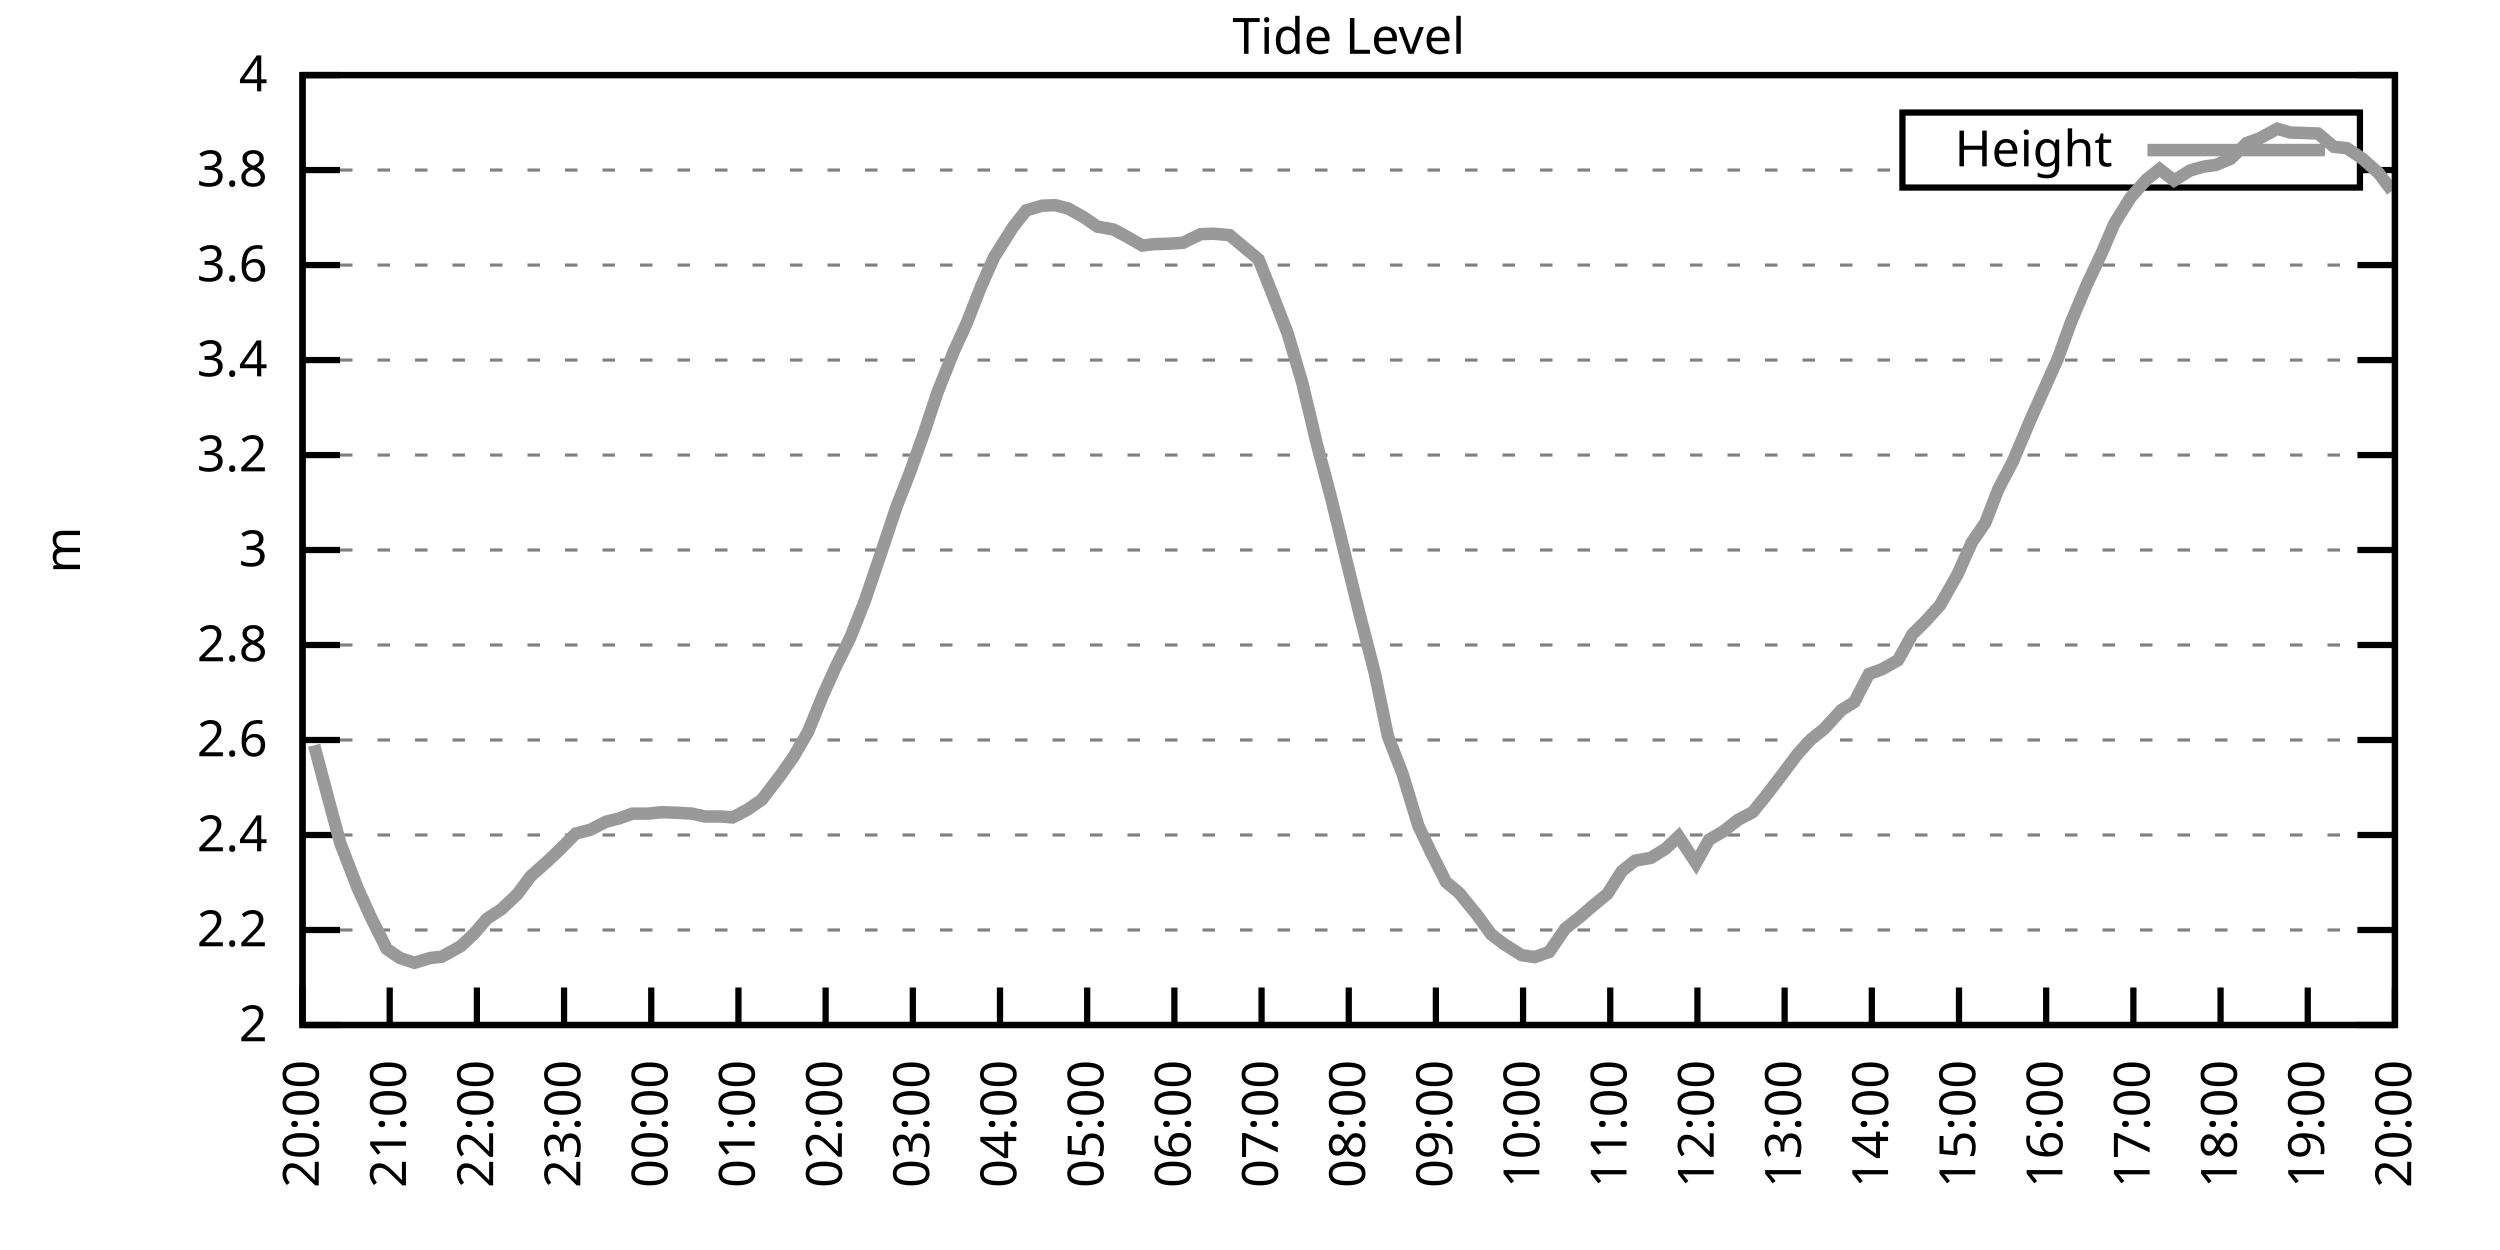
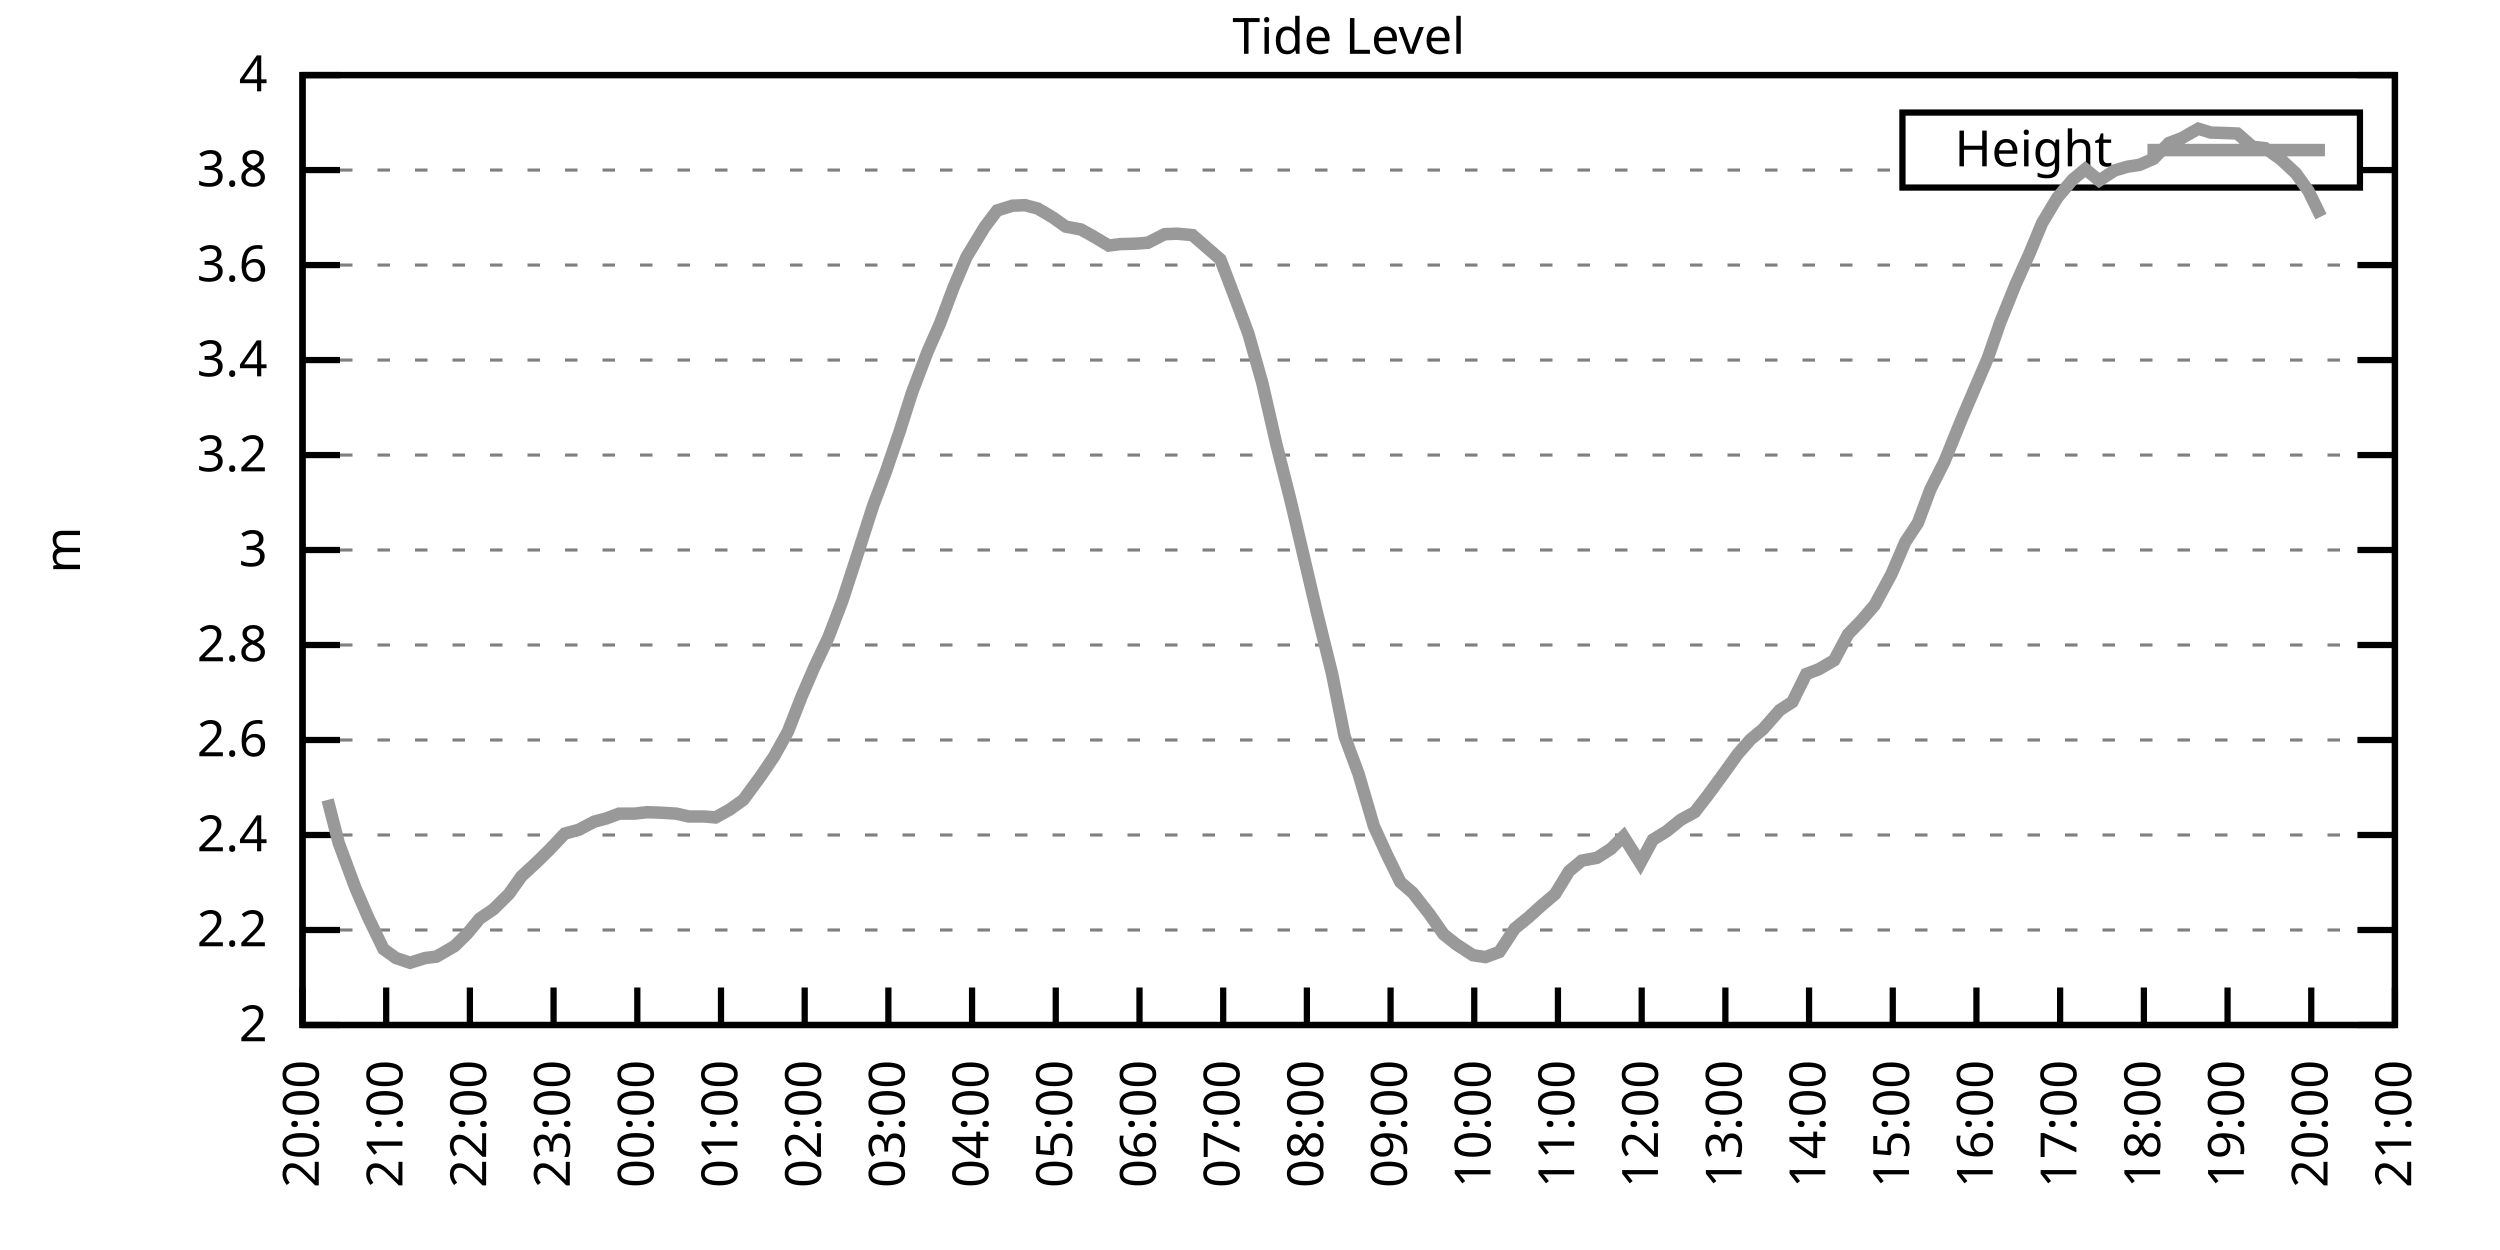
<svg xmlns="http://www.w3.org/2000/svg" xmlns:xlink="http://www.w3.org/1999/xlink" width="400" height="200" viewBox="0 0 400 200">
  <g id="gnuplot_canvas">
    <rect x="0" y="0" width="400" height="200" fill="none" />
    <defs>
      <circle id="gpDot" r="0.5" stroke-width="0.5" stroke="currentColor" />
      <path id="gpPt0" stroke-width="0.333" stroke="currentColor" d="M-1,0 h2 M0,-1 v2" />
      <path id="gpPt1" stroke-width="0.333" stroke="currentColor" d="M-1,-1 L1,1 M1,-1 L-1,1" />
      <path id="gpPt2" stroke-width="0.333" stroke="currentColor" d="M-1,0 L1,0 M0,-1 L0,1 M-1,-1 L1,1 M-1,1 L1,-1" />
      <rect id="gpPt3" stroke-width="0.333" stroke="currentColor" x="-1" y="-1" width="2" height="2" />
      <rect id="gpPt4" stroke-width="0.333" stroke="currentColor" fill="currentColor" x="-1" y="-1" width="2" height="2" />
      <circle id="gpPt5" stroke-width="0.333" stroke="currentColor" cx="0" cy="0" r="1" />
      <use xlink:href="#gpPt5" id="gpPt6" fill="currentColor" stroke="none" />
      <path id="gpPt7" stroke-width="0.333" stroke="currentColor" d="M0,-1.33 L-1.33,0.67 L1.33,0.67 z" />
      <use xlink:href="#gpPt7" id="gpPt8" fill="currentColor" stroke="none" />
      <use xlink:href="#gpPt7" id="gpPt9" stroke="currentColor" transform="rotate(180)" />
      <use xlink:href="#gpPt9" id="gpPt10" fill="currentColor" stroke="none" />
      <use xlink:href="#gpPt3" id="gpPt11" stroke="currentColor" transform="rotate(45)" />
      <use xlink:href="#gpPt11" id="gpPt12" fill="currentColor" stroke="none" />
      <path id="gpPt13" stroke-width="0.333" stroke="currentColor" d="M0,1.330 L1.265,0.411 L0.782,-1.067 L-0.782,-1.076 L-1.265,0.411 z" />
      <use xlink:href="#gpPt13" id="gpPt14" fill="currentColor" stroke="none" />
      <filter id="textbox" filterUnits="objectBoundingBox" x="0" y="0" height="1" width="1">
        <feFlood flood-color="white" flood-opacity="1" result="bgnd" />
        <feComposite in="SourceGraphic" in2="bgnd" operator="atop" />
      </filter>
      <filter id="greybox" filterUnits="objectBoundingBox" x="0" y="0" height="1" width="1">
        <feFlood flood-color="lightgrey" flood-opacity="1" result="grey" />
        <feComposite in="SourceGraphic" in2="grey" operator="atop" />
      </filter>
    </defs>
    <g fill="none" color="white" stroke="currentColor" stroke-width="1.00" stroke-linecap="butt" stroke-linejoin="miter">
</g>
    <g fill="none" color="black" stroke="currentColor" stroke-width="1.00" stroke-linecap="butt" stroke-linejoin="miter">
      <g stroke="none" shape-rendering="crispEdges">
        <polygon fill="rgb(255, 255, 255)" points="48.40,164.00 383.18,164.00 383.18,12.02 48.40,12.02 " />
      </g>
    </g>
    <g fill="none" color="black" stroke="currentColor" stroke-width="1.00" stroke-linecap="butt" stroke-linejoin="miter">
</g>
    <g fill="none" color="black" stroke="black" stroke-width="0.50" stroke-linecap="butt" stroke-linejoin="miter">
</g>
    <g fill="none" color="gray" stroke="currentColor" stroke-width="0.50" stroke-linecap="butt" stroke-linejoin="miter">
      <path stroke="gray" stroke-dasharray="2,4" class="gridline" d="M48.40,164.00 L383.19,164.00  " />
    </g>
    <g fill="none" color="gray" stroke="gray" stroke-width="1.00" stroke-linecap="butt" stroke-linejoin="miter">
</g>
    <g fill="none" color="black" stroke="currentColor" stroke-width="1.00" stroke-linecap="butt" stroke-linejoin="miter">
      <path stroke="black" d="M48.40,164.00 L54.40,164.00 M383.19,164.00 L377.19,164.00  " />
      <g transform="translate(42.80,166.60)" stroke="none" fill="black" font-family="Sans" font-size="8.00" text-anchor="end">
        <text>
          <tspan font-family="Sans"> 2</tspan>
        </text>
      </g>
    </g>
    <g fill="none" color="black" stroke="currentColor" stroke-width="1.00" stroke-linecap="butt" stroke-linejoin="miter">
</g>
    <g fill="none" color="black" stroke="black" stroke-width="0.50" stroke-linecap="butt" stroke-linejoin="miter">
</g>
    <g fill="none" color="gray" stroke="currentColor" stroke-width="0.50" stroke-linecap="butt" stroke-linejoin="miter">
      <path stroke="gray" stroke-dasharray="2,4" class="gridline" d="M48.40,148.80 L383.19,148.80  " />
    </g>
    <g fill="none" color="gray" stroke="gray" stroke-width="1.00" stroke-linecap="butt" stroke-linejoin="miter">
</g>
    <g fill="none" color="black" stroke="currentColor" stroke-width="1.00" stroke-linecap="butt" stroke-linejoin="miter">
      <path stroke="black" d="M48.40,148.80 L54.40,148.80 M383.19,148.80 L377.19,148.80  " />
      <g transform="translate(42.80,151.40)" stroke="none" fill="black" font-family="Sans" font-size="8.00" text-anchor="end">
        <text>
          <tspan font-family="Sans"> 2.2</tspan>
        </text>
      </g>
    </g>
    <g fill="none" color="black" stroke="currentColor" stroke-width="1.00" stroke-linecap="butt" stroke-linejoin="miter">
</g>
    <g fill="none" color="black" stroke="black" stroke-width="0.50" stroke-linecap="butt" stroke-linejoin="miter">
</g>
    <g fill="none" color="gray" stroke="currentColor" stroke-width="0.50" stroke-linecap="butt" stroke-linejoin="miter">
      <path stroke="gray" stroke-dasharray="2,4" class="gridline" d="M48.40,133.60 L383.19,133.60  " />
    </g>
    <g fill="none" color="gray" stroke="gray" stroke-width="1.00" stroke-linecap="butt" stroke-linejoin="miter">
</g>
    <g fill="none" color="black" stroke="currentColor" stroke-width="1.00" stroke-linecap="butt" stroke-linejoin="miter">
      <path stroke="black" d="M48.40,133.60 L54.40,133.60 M383.19,133.60 L377.19,133.60  " />
      <g transform="translate(42.80,136.20)" stroke="none" fill="black" font-family="Sans" font-size="8.00" text-anchor="end">
        <text>
          <tspan font-family="Sans"> 2.4</tspan>
        </text>
      </g>
    </g>
    <g fill="none" color="black" stroke="currentColor" stroke-width="1.00" stroke-linecap="butt" stroke-linejoin="miter">
</g>
    <g fill="none" color="black" stroke="black" stroke-width="0.50" stroke-linecap="butt" stroke-linejoin="miter">
</g>
    <g fill="none" color="gray" stroke="currentColor" stroke-width="0.50" stroke-linecap="butt" stroke-linejoin="miter">
      <path stroke="gray" stroke-dasharray="2,4" class="gridline" d="M48.40,118.40 L383.19,118.40  " />
    </g>
    <g fill="none" color="gray" stroke="gray" stroke-width="1.00" stroke-linecap="butt" stroke-linejoin="miter">
</g>
    <g fill="none" color="black" stroke="currentColor" stroke-width="1.00" stroke-linecap="butt" stroke-linejoin="miter">
      <path stroke="black" d="M48.40,118.40 L54.40,118.40 M383.19,118.40 L377.19,118.40  " />
      <g transform="translate(42.80,121.00)" stroke="none" fill="black" font-family="Sans" font-size="8.00" text-anchor="end">
        <text>
          <tspan font-family="Sans"> 2.6</tspan>
        </text>
      </g>
    </g>
    <g fill="none" color="black" stroke="currentColor" stroke-width="1.00" stroke-linecap="butt" stroke-linejoin="miter">
</g>
    <g fill="none" color="black" stroke="black" stroke-width="0.50" stroke-linecap="butt" stroke-linejoin="miter">
</g>
    <g fill="none" color="gray" stroke="currentColor" stroke-width="0.50" stroke-linecap="butt" stroke-linejoin="miter">
      <path stroke="gray" stroke-dasharray="2,4" class="gridline" d="M48.40,103.20 L383.19,103.20  " />
    </g>
    <g fill="none" color="gray" stroke="gray" stroke-width="1.00" stroke-linecap="butt" stroke-linejoin="miter">
</g>
    <g fill="none" color="black" stroke="currentColor" stroke-width="1.00" stroke-linecap="butt" stroke-linejoin="miter">
      <path stroke="black" d="M48.40,103.20 L54.40,103.20 M383.19,103.20 L377.19,103.20  " />
      <g transform="translate(42.80,105.80)" stroke="none" fill="black" font-family="Sans" font-size="8.00" text-anchor="end">
        <text>
          <tspan font-family="Sans"> 2.8</tspan>
        </text>
      </g>
    </g>
    <g fill="none" color="black" stroke="currentColor" stroke-width="1.00" stroke-linecap="butt" stroke-linejoin="miter">
</g>
    <g fill="none" color="black" stroke="black" stroke-width="0.50" stroke-linecap="butt" stroke-linejoin="miter">
</g>
    <g fill="none" color="gray" stroke="currentColor" stroke-width="0.50" stroke-linecap="butt" stroke-linejoin="miter">
      <path stroke="gray" stroke-dasharray="2,4" class="gridline" d="M48.40,88.00 L383.19,88.00  " />
    </g>
    <g fill="none" color="gray" stroke="gray" stroke-width="1.00" stroke-linecap="butt" stroke-linejoin="miter">
</g>
    <g fill="none" color="black" stroke="currentColor" stroke-width="1.00" stroke-linecap="butt" stroke-linejoin="miter">
      <path stroke="black" d="M48.40,88.00 L54.40,88.00 M383.19,88.00 L377.19,88.00  " />
      <g transform="translate(42.80,90.60)" stroke="none" fill="black" font-family="Sans" font-size="8.00" text-anchor="end">
        <text>
          <tspan font-family="Sans"> 3</tspan>
        </text>
      </g>
    </g>
    <g fill="none" color="black" stroke="currentColor" stroke-width="1.00" stroke-linecap="butt" stroke-linejoin="miter">
</g>
    <g fill="none" color="black" stroke="black" stroke-width="0.50" stroke-linecap="butt" stroke-linejoin="miter">
</g>
    <g fill="none" color="gray" stroke="currentColor" stroke-width="0.50" stroke-linecap="butt" stroke-linejoin="miter">
      <path stroke="gray" stroke-dasharray="2,4" class="gridline" d="M48.40,72.81 L383.19,72.81  " />
    </g>
    <g fill="none" color="gray" stroke="gray" stroke-width="1.00" stroke-linecap="butt" stroke-linejoin="miter">
</g>
    <g fill="none" color="black" stroke="currentColor" stroke-width="1.00" stroke-linecap="butt" stroke-linejoin="miter">
      <path stroke="black" d="M48.40,72.81 L54.40,72.81 M383.19,72.81 L377.19,72.81  " />
      <g transform="translate(42.80,75.41)" stroke="none" fill="black" font-family="Sans" font-size="8.00" text-anchor="end">
        <text>
          <tspan font-family="Sans"> 3.2</tspan>
        </text>
      </g>
    </g>
    <g fill="none" color="black" stroke="currentColor" stroke-width="1.00" stroke-linecap="butt" stroke-linejoin="miter">
</g>
    <g fill="none" color="black" stroke="black" stroke-width="0.50" stroke-linecap="butt" stroke-linejoin="miter">
</g>
    <g fill="none" color="gray" stroke="currentColor" stroke-width="0.50" stroke-linecap="butt" stroke-linejoin="miter">
      <path stroke="gray" stroke-dasharray="2,4" class="gridline" d="M48.40,57.61 L383.19,57.61  " />
    </g>
    <g fill="none" color="gray" stroke="gray" stroke-width="1.00" stroke-linecap="butt" stroke-linejoin="miter">
</g>
    <g fill="none" color="black" stroke="currentColor" stroke-width="1.00" stroke-linecap="butt" stroke-linejoin="miter">
      <path stroke="black" d="M48.40,57.61 L54.40,57.61 M383.19,57.61 L377.19,57.61  " />
      <g transform="translate(42.80,60.21)" stroke="none" fill="black" font-family="Sans" font-size="8.00" text-anchor="end">
        <text>
          <tspan font-family="Sans"> 3.4</tspan>
        </text>
      </g>
    </g>
    <g fill="none" color="black" stroke="currentColor" stroke-width="1.00" stroke-linecap="butt" stroke-linejoin="miter">
</g>
    <g fill="none" color="black" stroke="black" stroke-width="0.50" stroke-linecap="butt" stroke-linejoin="miter">
</g>
    <g fill="none" color="gray" stroke="currentColor" stroke-width="0.50" stroke-linecap="butt" stroke-linejoin="miter">
      <path stroke="gray" stroke-dasharray="2,4" class="gridline" d="M48.40,42.41 L383.19,42.41  " />
    </g>
    <g fill="none" color="gray" stroke="gray" stroke-width="1.00" stroke-linecap="butt" stroke-linejoin="miter">
</g>
    <g fill="none" color="black" stroke="currentColor" stroke-width="1.00" stroke-linecap="butt" stroke-linejoin="miter">
      <path stroke="black" d="M48.40,42.41 L54.40,42.41 M383.19,42.41 L377.19,42.41  " />
      <g transform="translate(42.80,45.01)" stroke="none" fill="black" font-family="Sans" font-size="8.00" text-anchor="end">
        <text>
          <tspan font-family="Sans"> 3.6</tspan>
        </text>
      </g>
    </g>
    <g fill="none" color="black" stroke="currentColor" stroke-width="1.00" stroke-linecap="butt" stroke-linejoin="miter">
</g>
    <g fill="none" color="black" stroke="black" stroke-width="0.50" stroke-linecap="butt" stroke-linejoin="miter">
</g>
    <g fill="none" color="gray" stroke="currentColor" stroke-width="0.50" stroke-linecap="butt" stroke-linejoin="miter">
      <path stroke="gray" stroke-dasharray="2,4" class="gridline" d="M48.40,27.21 L304.39,27.21 M377.59,27.21 L383.19,27.21  " />
    </g>
    <g fill="none" color="gray" stroke="gray" stroke-width="1.00" stroke-linecap="butt" stroke-linejoin="miter">
</g>
    <g fill="none" color="black" stroke="currentColor" stroke-width="1.00" stroke-linecap="butt" stroke-linejoin="miter">
      <path stroke="black" d="M48.40,27.21 L54.40,27.21 M383.19,27.21 L377.19,27.21  " />
      <g transform="translate(42.80,29.81)" stroke="none" fill="black" font-family="Sans" font-size="8.00" text-anchor="end">
        <text>
          <tspan font-family="Sans"> 3.8</tspan>
        </text>
      </g>
    </g>
    <g fill="none" color="black" stroke="currentColor" stroke-width="1.00" stroke-linecap="butt" stroke-linejoin="miter">
</g>
    <g fill="none" color="black" stroke="black" stroke-width="0.50" stroke-linecap="butt" stroke-linejoin="miter">
</g>
    <g fill="none" color="gray" stroke="currentColor" stroke-width="0.50" stroke-linecap="butt" stroke-linejoin="miter">
      <path stroke="gray" stroke-dasharray="2,4" class="gridline" d="M48.40,12.01 L383.19,12.01  " />
    </g>
    <g fill="none" color="gray" stroke="gray" stroke-width="1.00" stroke-linecap="butt" stroke-linejoin="miter">
</g>
    <g fill="none" color="black" stroke="currentColor" stroke-width="1.00" stroke-linecap="butt" stroke-linejoin="miter">
      <path stroke="black" d="M48.40,12.01 L54.40,12.01 M383.19,12.01 L377.19,12.01  " />
      <g transform="translate(42.80,14.61)" stroke="none" fill="black" font-family="Sans" font-size="8.00" text-anchor="end">
        <text>
          <tspan font-family="Sans"> 4</tspan>
        </text>
      </g>
    </g>
    <g fill="none" color="black" stroke="currentColor" stroke-width="1.00" stroke-linecap="butt" stroke-linejoin="miter">
      <path stroke="black" d="M48.40,164.00 L48.40,158.00  " />
      <g transform="translate(51.00,169.60) rotate(270.00)" stroke="none" fill="black" font-family="Sans" font-size="8.00" text-anchor="end">
        <text>
          <tspan font-family="Sans">20:00</tspan>
        </text>
      </g>
    </g>
    <g fill="none" color="black" stroke="currentColor" stroke-width="1.00" stroke-linecap="butt" stroke-linejoin="miter">
-       <path stroke="black" d="M62.35,164.00 L62.35,158.00  " />
-       <g transform="translate(64.95,169.60) rotate(270.00)" stroke="none" fill="black" font-family="Sans" font-size="8.00" text-anchor="end">
+       <path stroke="black" d="M61.79,164.00 L61.79,158.00  " />
+       <g transform="translate(64.39,169.60) rotate(270.00)" stroke="none" fill="black" font-family="Sans" font-size="8.00" text-anchor="end">
        <text>
          <tspan font-family="Sans">21:00</tspan>
        </text>
      </g>
    </g>
    <g fill="none" color="black" stroke="currentColor" stroke-width="1.00" stroke-linecap="butt" stroke-linejoin="miter">
-       <path stroke="black" d="M76.30,164.00 L76.30,158.00  " />
-       <g transform="translate(78.90,169.60) rotate(270.00)" stroke="none" fill="black" font-family="Sans" font-size="8.00" text-anchor="end">
+       <path stroke="black" d="M75.18,164.00 L75.18,158.00  " />
+       <g transform="translate(77.78,169.60) rotate(270.00)" stroke="none" fill="black" font-family="Sans" font-size="8.00" text-anchor="end">
        <text>
          <tspan font-family="Sans">22:00</tspan>
        </text>
      </g>
    </g>
    <g fill="none" color="black" stroke="currentColor" stroke-width="1.00" stroke-linecap="butt" stroke-linejoin="miter">
-       <path stroke="black" d="M90.25,164.00 L90.25,158.00  " />
-       <g transform="translate(92.85,169.60) rotate(270.00)" stroke="none" fill="black" font-family="Sans" font-size="8.00" text-anchor="end">
+       <path stroke="black" d="M88.57,164.00 L88.57,158.00  " />
+       <g transform="translate(91.17,169.60) rotate(270.00)" stroke="none" fill="black" font-family="Sans" font-size="8.00" text-anchor="end">
        <text>
          <tspan font-family="Sans">23:00</tspan>
        </text>
      </g>
    </g>
    <g fill="none" color="black" stroke="currentColor" stroke-width="1.00" stroke-linecap="butt" stroke-linejoin="miter">
-       <path stroke="black" d="M104.20,164.00 L104.20,158.00  " />
-       <g transform="translate(106.80,169.60) rotate(270.00)" stroke="none" fill="black" font-family="Sans" font-size="8.00" text-anchor="end">
+       <path stroke="black" d="M101.97,164.00 L101.97,158.00  " />
+       <g transform="translate(104.57,169.60) rotate(270.00)" stroke="none" fill="black" font-family="Sans" font-size="8.00" text-anchor="end">
        <text>
          <tspan font-family="Sans">00:00</tspan>
        </text>
      </g>
    </g>
    <g fill="none" color="black" stroke="currentColor" stroke-width="1.00" stroke-linecap="butt" stroke-linejoin="miter">
-       <path stroke="black" d="M118.15,164.00 L118.15,158.00  " />
-       <g transform="translate(120.75,169.60) rotate(270.00)" stroke="none" fill="black" font-family="Sans" font-size="8.00" text-anchor="end">
+       <path stroke="black" d="M115.36,164.00 L115.36,158.00  " />
+       <g transform="translate(117.96,169.60) rotate(270.00)" stroke="none" fill="black" font-family="Sans" font-size="8.00" text-anchor="end">
        <text>
          <tspan font-family="Sans">01:00</tspan>
        </text>
      </g>
    </g>
    <g fill="none" color="black" stroke="currentColor" stroke-width="1.00" stroke-linecap="butt" stroke-linejoin="miter">
-       <path stroke="black" d="M132.10,164.00 L132.10,158.00  " />
-       <g transform="translate(134.70,169.60) rotate(270.00)" stroke="none" fill="black" font-family="Sans" font-size="8.00" text-anchor="end">
+       <path stroke="black" d="M128.75,164.00 L128.75,158.00  " />
+       <g transform="translate(131.35,169.60) rotate(270.00)" stroke="none" fill="black" font-family="Sans" font-size="8.00" text-anchor="end">
        <text>
          <tspan font-family="Sans">02:00</tspan>
        </text>
      </g>
    </g>
    <g fill="none" color="black" stroke="currentColor" stroke-width="1.00" stroke-linecap="butt" stroke-linejoin="miter">
-       <path stroke="black" d="M146.05,164.00 L146.05,158.00  " />
-       <g transform="translate(148.65,169.60) rotate(270.00)" stroke="none" fill="black" font-family="Sans" font-size="8.00" text-anchor="end">
+       <path stroke="black" d="M142.14,164.00 L142.14,158.00  " />
+       <g transform="translate(144.74,169.60) rotate(270.00)" stroke="none" fill="black" font-family="Sans" font-size="8.00" text-anchor="end">
        <text>
          <tspan font-family="Sans">03:00</tspan>
        </text>
      </g>
    </g>
    <g fill="none" color="black" stroke="currentColor" stroke-width="1.00" stroke-linecap="butt" stroke-linejoin="miter">
-       <path stroke="black" d="M160.00,164.00 L160.00,158.00  " />
-       <g transform="translate(162.60,169.60) rotate(270.00)" stroke="none" fill="black" font-family="Sans" font-size="8.00" text-anchor="end">
+       <path stroke="black" d="M155.53,164.00 L155.53,158.00  " />
+       <g transform="translate(158.13,169.60) rotate(270.00)" stroke="none" fill="black" font-family="Sans" font-size="8.00" text-anchor="end">
        <text>
          <tspan font-family="Sans">04:00</tspan>
        </text>
      </g>
    </g>
    <g fill="none" color="black" stroke="currentColor" stroke-width="1.00" stroke-linecap="butt" stroke-linejoin="miter">
-       <path stroke="black" d="M173.95,164.00 L173.95,158.00  " />
-       <g transform="translate(176.55,169.60) rotate(270.00)" stroke="none" fill="black" font-family="Sans" font-size="8.00" text-anchor="end">
+       <path stroke="black" d="M168.92,164.00 L168.92,158.00  " />
+       <g transform="translate(171.52,169.60) rotate(270.00)" stroke="none" fill="black" font-family="Sans" font-size="8.00" text-anchor="end">
        <text>
          <tspan font-family="Sans">05:00</tspan>
        </text>
      </g>
    </g>
    <g fill="none" color="black" stroke="currentColor" stroke-width="1.00" stroke-linecap="butt" stroke-linejoin="miter">
-       <path stroke="black" d="M187.90,164.00 L187.90,158.00  " />
-       <g transform="translate(190.50,169.60) rotate(270.00)" stroke="none" fill="black" font-family="Sans" font-size="8.00" text-anchor="end">
+       <path stroke="black" d="M182.32,164.00 L182.32,158.00  " />
+       <g transform="translate(184.92,169.60) rotate(270.00)" stroke="none" fill="black" font-family="Sans" font-size="8.00" text-anchor="end">
        <text>
          <tspan font-family="Sans">06:00</tspan>
        </text>
      </g>
    </g>
    <g fill="none" color="black" stroke="currentColor" stroke-width="1.00" stroke-linecap="butt" stroke-linejoin="miter">
-       <path stroke="black" d="M201.85,164.00 L201.85,158.00  " />
-       <g transform="translate(204.45,169.60) rotate(270.00)" stroke="none" fill="black" font-family="Sans" font-size="8.00" text-anchor="end">
+       <path stroke="black" d="M195.71,164.00 L195.71,158.00  " />
+       <g transform="translate(198.31,169.60) rotate(270.00)" stroke="none" fill="black" font-family="Sans" font-size="8.00" text-anchor="end">
        <text>
          <tspan font-family="Sans">07:00</tspan>
        </text>
      </g>
    </g>
    <g fill="none" color="black" stroke="currentColor" stroke-width="1.00" stroke-linecap="butt" stroke-linejoin="miter">
-       <path stroke="black" d="M215.80,164.00 L215.80,158.00  " />
-       <g transform="translate(218.40,169.60) rotate(270.00)" stroke="none" fill="black" font-family="Sans" font-size="8.00" text-anchor="end">
+       <path stroke="black" d="M209.10,164.00 L209.10,158.00  " />
+       <g transform="translate(211.70,169.60) rotate(270.00)" stroke="none" fill="black" font-family="Sans" font-size="8.00" text-anchor="end">
        <text>
          <tspan font-family="Sans">08:00</tspan>
        </text>
      </g>
    </g>
    <g fill="none" color="black" stroke="currentColor" stroke-width="1.00" stroke-linecap="butt" stroke-linejoin="miter">
-       <path stroke="black" d="M229.74,164.00 L229.74,158.00  " />
-       <g transform="translate(232.34,169.60) rotate(270.00)" stroke="none" fill="black" font-family="Sans" font-size="8.00" text-anchor="end">
+       <path stroke="black" d="M222.49,164.00 L222.49,158.00  " />
+       <g transform="translate(225.09,169.60) rotate(270.00)" stroke="none" fill="black" font-family="Sans" font-size="8.00" text-anchor="end">
        <text>
          <tspan font-family="Sans">09:00</tspan>
        </text>
      </g>
    </g>
    <g fill="none" color="black" stroke="currentColor" stroke-width="1.00" stroke-linecap="butt" stroke-linejoin="miter">
-       <path stroke="black" d="M243.69,164.00 L243.69,158.00  " />
-       <g transform="translate(246.29,169.60) rotate(270.00)" stroke="none" fill="black" font-family="Sans" font-size="8.00" text-anchor="end">
+       <path stroke="black" d="M235.88,164.00 L235.88,158.00  " />
+       <g transform="translate(238.48,169.60) rotate(270.00)" stroke="none" fill="black" font-family="Sans" font-size="8.00" text-anchor="end">
        <text>
          <tspan font-family="Sans">10:00</tspan>
        </text>
      </g>
    </g>
    <g fill="none" color="black" stroke="currentColor" stroke-width="1.00" stroke-linecap="butt" stroke-linejoin="miter">
-       <path stroke="black" d="M257.64,164.00 L257.64,158.00  " />
-       <g transform="translate(260.24,169.60) rotate(270.00)" stroke="none" fill="black" font-family="Sans" font-size="8.00" text-anchor="end">
+       <path stroke="black" d="M249.27,164.00 L249.27,158.00  " />
+       <g transform="translate(251.87,169.60) rotate(270.00)" stroke="none" fill="black" font-family="Sans" font-size="8.00" text-anchor="end">
        <text>
          <tspan font-family="Sans">11:00</tspan>
        </text>
      </g>
    </g>
    <g fill="none" color="black" stroke="currentColor" stroke-width="1.00" stroke-linecap="butt" stroke-linejoin="miter">
-       <path stroke="black" d="M271.59,164.00 L271.59,158.00  " />
-       <g transform="translate(274.19,169.60) rotate(270.00)" stroke="none" fill="black" font-family="Sans" font-size="8.00" text-anchor="end">
+       <path stroke="black" d="M262.67,164.00 L262.67,158.00  " />
+       <g transform="translate(265.27,169.60) rotate(270.00)" stroke="none" fill="black" font-family="Sans" font-size="8.00" text-anchor="end">
        <text>
          <tspan font-family="Sans">12:00</tspan>
        </text>
      </g>
    </g>
    <g fill="none" color="black" stroke="currentColor" stroke-width="1.00" stroke-linecap="butt" stroke-linejoin="miter">
-       <path stroke="black" d="M285.54,164.00 L285.54,158.00  " />
-       <g transform="translate(288.14,169.60) rotate(270.00)" stroke="none" fill="black" font-family="Sans" font-size="8.00" text-anchor="end">
+       <path stroke="black" d="M276.06,164.00 L276.06,158.00  " />
+       <g transform="translate(278.66,169.60) rotate(270.00)" stroke="none" fill="black" font-family="Sans" font-size="8.00" text-anchor="end">
        <text>
          <tspan font-family="Sans">13:00</tspan>
        </text>
      </g>
    </g>
    <g fill="none" color="black" stroke="currentColor" stroke-width="1.00" stroke-linecap="butt" stroke-linejoin="miter">
-       <path stroke="black" d="M299.49,164.00 L299.49,158.00  " />
-       <g transform="translate(302.09,169.60) rotate(270.00)" stroke="none" fill="black" font-family="Sans" font-size="8.00" text-anchor="end">
+       <path stroke="black" d="M289.45,164.00 L289.45,158.00  " />
+       <g transform="translate(292.05,169.60) rotate(270.00)" stroke="none" fill="black" font-family="Sans" font-size="8.00" text-anchor="end">
        <text>
          <tspan font-family="Sans">14:00</tspan>
        </text>
      </g>
    </g>
    <g fill="none" color="black" stroke="currentColor" stroke-width="1.00" stroke-linecap="butt" stroke-linejoin="miter">
-       <path stroke="black" d="M313.44,164.00 L313.44,158.00  " />
-       <g transform="translate(316.04,169.60) rotate(270.00)" stroke="none" fill="black" font-family="Sans" font-size="8.00" text-anchor="end">
+       <path stroke="black" d="M302.84,164.00 L302.84,158.00  " />
+       <g transform="translate(305.44,169.60) rotate(270.00)" stroke="none" fill="black" font-family="Sans" font-size="8.00" text-anchor="end">
        <text>
          <tspan font-family="Sans">15:00</tspan>
        </text>
      </g>
    </g>
    <g fill="none" color="black" stroke="currentColor" stroke-width="1.00" stroke-linecap="butt" stroke-linejoin="miter">
-       <path stroke="black" d="M327.39,164.00 L327.39,158.00  " />
-       <g transform="translate(329.99,169.60) rotate(270.00)" stroke="none" fill="black" font-family="Sans" font-size="8.00" text-anchor="end">
+       <path stroke="black" d="M316.23,164.00 L316.23,158.00  " />
+       <g transform="translate(318.83,169.60) rotate(270.00)" stroke="none" fill="black" font-family="Sans" font-size="8.00" text-anchor="end">
        <text>
          <tspan font-family="Sans">16:00</tspan>
        </text>
      </g>
    </g>
    <g fill="none" color="black" stroke="currentColor" stroke-width="1.00" stroke-linecap="butt" stroke-linejoin="miter">
-       <path stroke="black" d="M341.34,164.00 L341.34,158.00  " />
-       <g transform="translate(343.94,169.60) rotate(270.00)" stroke="none" fill="black" font-family="Sans" font-size="8.00" text-anchor="end">
+       <path stroke="black" d="M329.62,164.00 L329.62,158.00  " />
+       <g transform="translate(332.22,169.60) rotate(270.00)" stroke="none" fill="black" font-family="Sans" font-size="8.00" text-anchor="end">
        <text>
          <tspan font-family="Sans">17:00</tspan>
        </text>
      </g>
    </g>
    <g fill="none" color="black" stroke="currentColor" stroke-width="1.00" stroke-linecap="butt" stroke-linejoin="miter">
-       <path stroke="black" d="M355.29,164.00 L355.29,158.00  " />
-       <g transform="translate(357.89,169.60) rotate(270.00)" stroke="none" fill="black" font-family="Sans" font-size="8.00" text-anchor="end">
+       <path stroke="black" d="M343.02,164.00 L343.02,158.00  " />
+       <g transform="translate(345.62,169.60) rotate(270.00)" stroke="none" fill="black" font-family="Sans" font-size="8.00" text-anchor="end">
        <text>
          <tspan font-family="Sans">18:00</tspan>
        </text>
      </g>
    </g>
    <g fill="none" color="black" stroke="currentColor" stroke-width="1.00" stroke-linecap="butt" stroke-linejoin="miter">
-       <path stroke="black" d="M369.24,164.00 L369.24,158.00  " />
-       <g transform="translate(371.84,169.60) rotate(270.00)" stroke="none" fill="black" font-family="Sans" font-size="8.00" text-anchor="end">
+       <path stroke="black" d="M356.41,164.00 L356.41,158.00  " />
+       <g transform="translate(359.01,169.60) rotate(270.00)" stroke="none" fill="black" font-family="Sans" font-size="8.00" text-anchor="end">
        <text>
          <tspan font-family="Sans">19:00</tspan>
+         </text>
+       </g>
+     </g>
+     <g fill="none" color="black" stroke="currentColor" stroke-width="1.00" stroke-linecap="butt" stroke-linejoin="miter">
+       <path stroke="black" d="M369.80,164.00 L369.80,158.00  " />
+       <g transform="translate(372.40,169.60) rotate(270.00)" stroke="none" fill="black" font-family="Sans" font-size="8.00" text-anchor="end">
+         <text>
+           <tspan font-family="Sans">20:00</tspan>
        </text>
      </g>
    </g>
    <g fill="none" color="black" stroke="currentColor" stroke-width="1.00" stroke-linecap="butt" stroke-linejoin="miter">
      <path stroke="black" d="M383.19,164.00 L383.19,158.00  " />
      <g transform="translate(385.79,169.60) rotate(270.00)" stroke="none" fill="black" font-family="Sans" font-size="8.00" text-anchor="end">
        <text>
-           <tspan font-family="Sans">20:00</tspan>
+           <tspan font-family="Sans">21:00</tspan>
        </text>
      </g>
    </g>
    <g fill="none" color="black" stroke="currentColor" stroke-width="1.00" stroke-linecap="butt" stroke-linejoin="miter">
</g>
    <g fill="none" color="black" stroke="currentColor" stroke-width="1.00" stroke-linecap="butt" stroke-linejoin="miter">
      <path stroke="black" d="M48.40,12.01 L48.40,164.00 L383.19,164.00 L383.19,12.01 L48.40,12.01 Z  " />
    </g>
    <g fill="none" color="black" stroke="currentColor" stroke-width="1.00" stroke-linecap="butt" stroke-linejoin="miter">
</g>
    <g fill="none" color="black" stroke="currentColor" stroke-width="1.00" stroke-linecap="butt" stroke-linejoin="miter">
      <path stroke="black" d="M304.39,30.01 L304.39,18.01 L377.59,18.01 L377.59,30.01 L304.39,30.01 Z  " />
    </g>
    <g id="Tide_level_plot_1">
      <g fill="none" color="white" stroke="black" stroke-width="2.00" stroke-linecap="butt" stroke-linejoin="miter">
</g>
      <g fill="none" color="black" stroke="currentColor" stroke-width="2.00" stroke-linecap="butt" stroke-linejoin="miter">
        <g transform="translate(337.99,26.61)" stroke="none" fill="black" font-family="Sans" font-size="8.00" text-anchor="end">
          <text>
            <tspan font-family="Sans">Height</tspan>
          </text>
        </g>
      </g>
      <g fill="none" color="black" stroke="currentColor" stroke-width="2.00" stroke-linecap="butt" stroke-linejoin="miter">
-         <path stroke="rgb(153, 153, 153)" d="M343.59,24.01 L371.99,24.01 M50.26,119.24 L52.58,127.98 L54.44,134.89 L57.23,142.11 L59.33,146.75 L61.88,151.84   L63.98,153.28 L66.30,154.04 L68.86,153.28 L70.72,153.06 L73.74,151.38 L75.83,149.41 L77.93,146.98 L80.25,145.46   L82.81,143.03 L84.90,140.21 L87.46,137.93 L89.55,135.96 L92.11,133.37 L94.43,132.77 L96.99,131.47 L99.08,130.94   L101.18,130.18 L103.73,130.18 L105.83,129.95 L108.15,130.03 L110.71,130.18 L112.80,130.64 L115.36,130.64 L117.22,130.79   L119.54,129.57 L121.87,127.98 L124.89,124.03 L126.98,121.06 L129.31,117.04 L131.63,111.34 L133.72,106.70 L136.05,101.99   L138.37,96.14 L140.93,88.61 L143.49,80.94 L145.58,75.62 L147.91,69.08 L150.00,62.77 L152.56,56.32 L154.65,51.76   L156.97,45.83 L159.07,41.12 L162.09,36.33 L164.18,33.67 L166.74,32.91 L168.83,32.83 L170.92,33.36 L173.48,34.81   L175.57,36.25 L178.13,36.71 L179.99,37.70 L182.78,39.29 L184.64,39.06 L187.20,38.99 L189.29,38.84 L192.08,37.47   L194.17,37.39 L196.73,37.62 L198.82,39.37 L201.38,41.50 L203.94,47.96 L206.03,53.35 L208.36,61.25 L210.68,70.98   L213.01,79.80 L213.70,82.61 L217.42,97.81 L219.98,107.76 L222.07,117.80 L224.40,123.80 L226.95,132.16 L229.05,136.57   L231.37,141.13 L233.46,142.87 L236.25,146.29 L238.58,149.48 L240.67,151.08 L243.46,152.83 L245.55,153.13 L247.88,152.30   L250.44,148.57 L252.76,146.75 L254.85,144.93 L257.18,143.03 L259.50,139.38 L261.60,137.71 L264.15,137.25 L266.48,135.81   L268.57,133.83 L271.36,138.09 L273.45,134.36 L275.78,132.99 L278.10,131.17 L280.43,129.95 L282.52,127.37 L285.31,123.72   L287.64,120.61 L289.73,118.33 L291.82,116.66 L294.61,113.62 L296.70,112.32 L299.03,107.84 L301.12,107.08 L303.68,105.64   L306.00,101.46 L308.09,99.40 L310.42,96.82 L313.21,91.88 L315.53,86.71 L317.63,83.67 L319.72,78.28 L322.04,73.87   L324.83,67.26 L326.93,62.55 L329.25,57.38 L331.34,51.60 L333.90,45.52 L336.23,40.58 L338.32,35.72 L340.88,31.62   L343.43,28.73 L345.53,27.06 L347.85,28.88 L350.41,27.28 L352.50,26.68 L354.59,26.37 L356.92,25.39 L359.48,22.88   L361.57,22.12 L364.36,20.60 L366.45,21.21 L368.78,21.28 L370.87,21.36 L373.43,23.49 L375.52,23.71 L378.08,25.46   L380.63,27.74 L382.73,30.55  " />
+         <path stroke="rgb(153, 153, 153)" d="M343.59,24.01 L371.99,24.01 M52.42,127.98 L54.20,134.89 L56.88,142.11 L58.89,146.75 L61.35,151.84 L63.35,153.28   L65.59,154.04 L68.04,153.28 L69.83,153.06 L72.73,151.38 L74.74,149.41 L76.75,146.98 L78.98,145.46 L81.43,143.03   L83.44,140.21 L85.90,137.93 L87.91,135.96 L90.36,133.37 L92.59,132.77 L95.05,131.47 L97.06,130.94 L99.06,130.18   L101.52,130.18 L103.53,129.95 L105.76,130.03 L108.22,130.18 L110.22,130.64 L112.68,130.64 L114.47,130.79 L116.70,129.57   L118.93,127.98 L121.83,124.03 L123.84,121.06 L126.07,117.04 L128.30,111.34 L130.31,106.70 L132.54,101.99 L134.78,96.14   L137.23,88.61 L139.69,80.94 L141.69,75.62 L143.93,69.08 L145.94,62.77 L148.39,56.32 L150.40,51.76 L152.63,45.83   L154.64,41.12 L157.54,36.33 L159.55,33.67 L162.01,32.91 L164.01,32.83 L166.02,33.36 L168.48,34.81 L170.49,36.25   L172.94,36.71 L174.73,37.70 L177.41,39.29 L179.19,39.06 L181.65,38.99 L183.66,38.84 L186.33,37.47 L188.34,37.39   L190.80,37.62 L192.81,39.37 L195.26,41.50 L197.72,47.96 L199.73,53.35 L201.96,61.25 L204.19,70.98 L206.42,79.80   L207.09,82.61 L210.66,97.81 L213.12,107.76 L215.13,117.80 L217.36,123.80 L219.81,132.16 L221.82,136.57 L224.05,141.13   L226.06,142.87 L228.74,146.29 L230.97,149.48 L232.98,151.08 L235.66,152.83 L237.67,153.13 L239.90,152.30 L242.36,148.57   L244.59,146.75 L246.60,144.93 L248.83,143.03 L251.06,139.38 L253.07,137.71 L255.52,137.25 L257.76,135.81 L259.76,133.83   L262.44,138.09 L264.45,134.36 L266.68,132.99 L268.92,131.17 L271.15,129.95 L273.16,127.37 L275.83,123.72 L278.07,120.61   L280.07,118.33 L282.08,116.66 L284.76,113.62 L286.77,112.32 L289.00,107.84 L291.01,107.08 L293.47,105.64 L295.70,101.46   L297.71,99.40 L299.94,96.82 L302.62,91.88 L304.85,86.71 L306.86,83.67 L308.87,78.28 L311.10,73.87 L313.78,67.26   L315.79,62.55 L318.02,57.38 L320.03,51.60 L322.48,45.52 L324.71,40.58 L326.72,35.72 L329.18,31.62 L331.63,28.73   L333.64,27.06 L335.87,28.88 L338.33,27.28 L340.34,26.68 L342.35,26.37 L344.58,25.39 L347.03,22.88 L349.04,22.12   L351.72,20.60 L353.73,21.21 L355.96,21.28 L357.97,21.36 L360.42,23.49 L362.43,23.71 L364.89,25.46 L367.34,27.74   L369.35,30.55 L371.36,34.66  " />
      </g>
    </g>
    <g fill="none" color="black" stroke="currentColor" stroke-width="2.00" stroke-linecap="butt" stroke-linejoin="miter">
</g>
    <g fill="none" color="black" stroke="black" stroke-width="1.00" stroke-linecap="butt" stroke-linejoin="miter">
</g>
    <g fill="none" color="black" stroke="currentColor" stroke-width="1.00" stroke-linecap="butt" stroke-linejoin="miter">
      <path stroke="black" d="M48.40,12.01 L48.40,164.00 L383.19,164.00 L383.19,12.01 L48.40,12.01 Z  " />
      <g transform="translate(12.80,88.01) rotate(270.00)" stroke="none" fill="black" font-family="Sans" font-size="8.00" text-anchor="middle">
        <text>
          <tspan font-family="Sans">m</tspan>
        </text>
      </g>
    </g>
    <g fill="none" color="black" stroke="currentColor" stroke-width="1.00" stroke-linecap="butt" stroke-linejoin="miter">
</g>
    <g fill="none" color="black" stroke="currentColor" stroke-width="1.00" stroke-linecap="butt" stroke-linejoin="miter">
      <g transform="translate(215.79,8.61)" stroke="none" fill="black" font-family="Sans" font-size="8.00" text-anchor="middle">
        <text>
          <tspan font-family="Sans">Tide Level</tspan>
        </text>
      </g>
    </g>
    <g fill="none" color="black" stroke="currentColor" stroke-width="1.00" stroke-linecap="butt" stroke-linejoin="miter">
</g>
  </g>
</svg>
